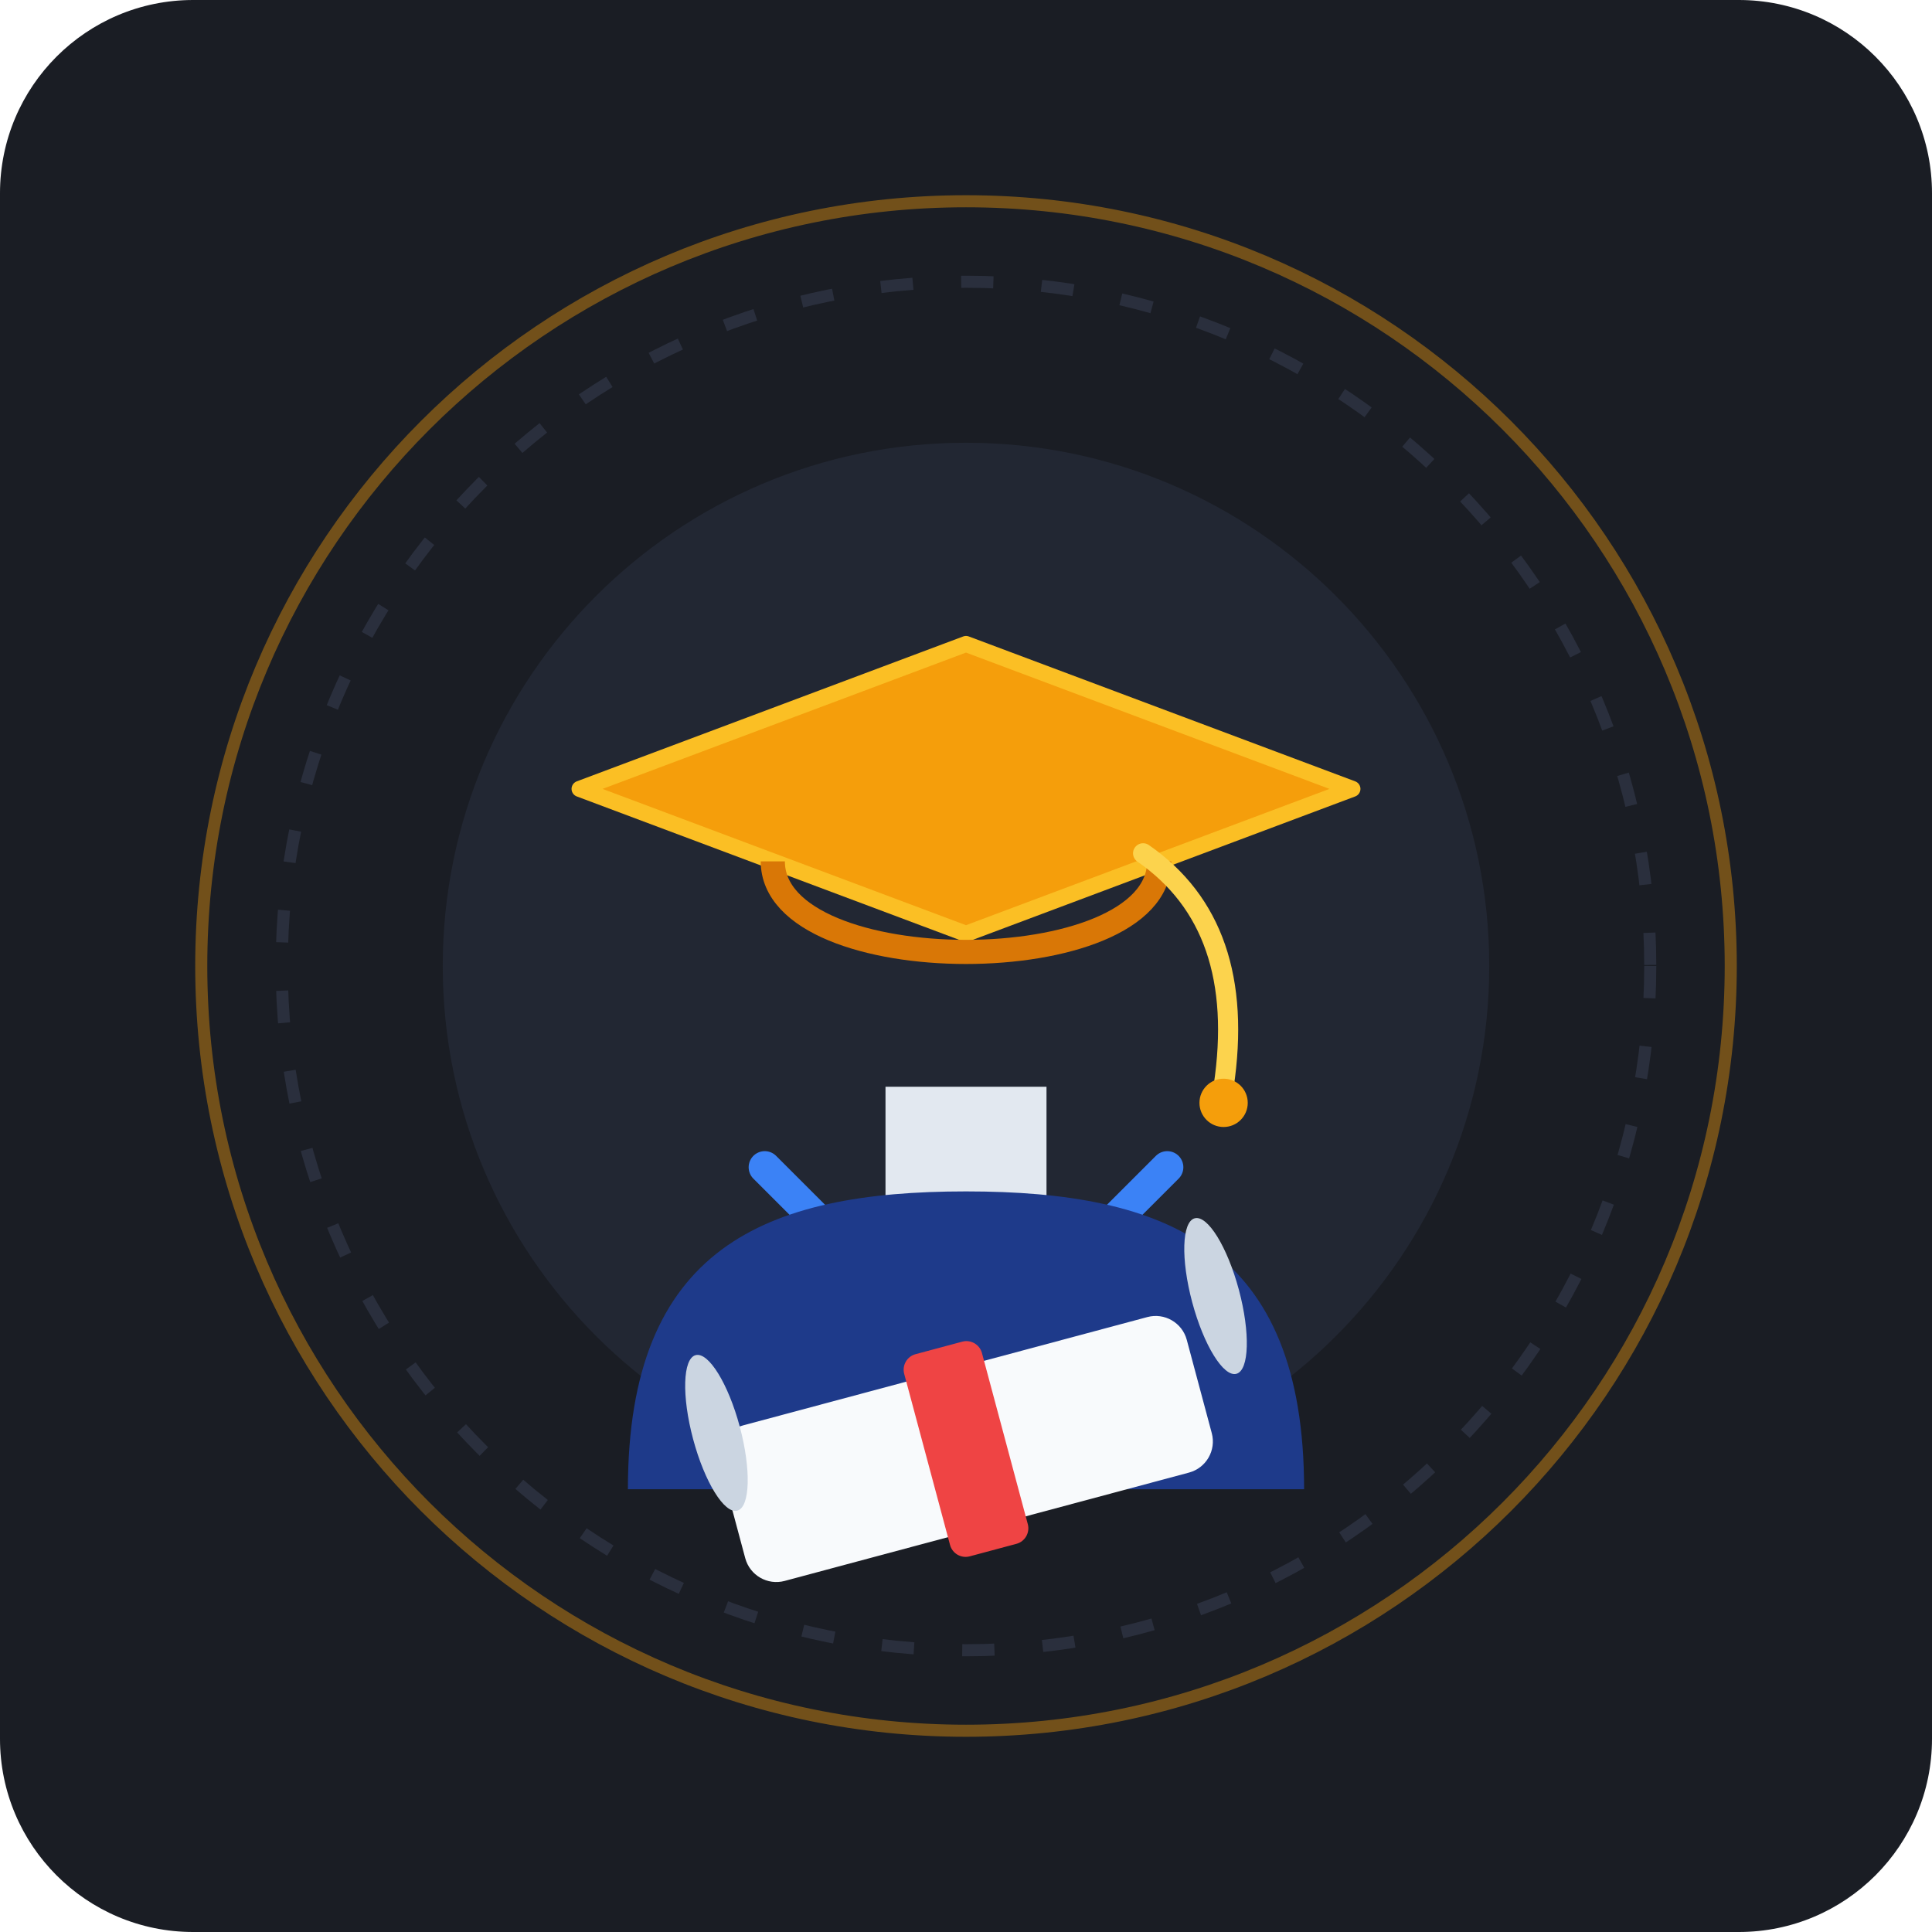
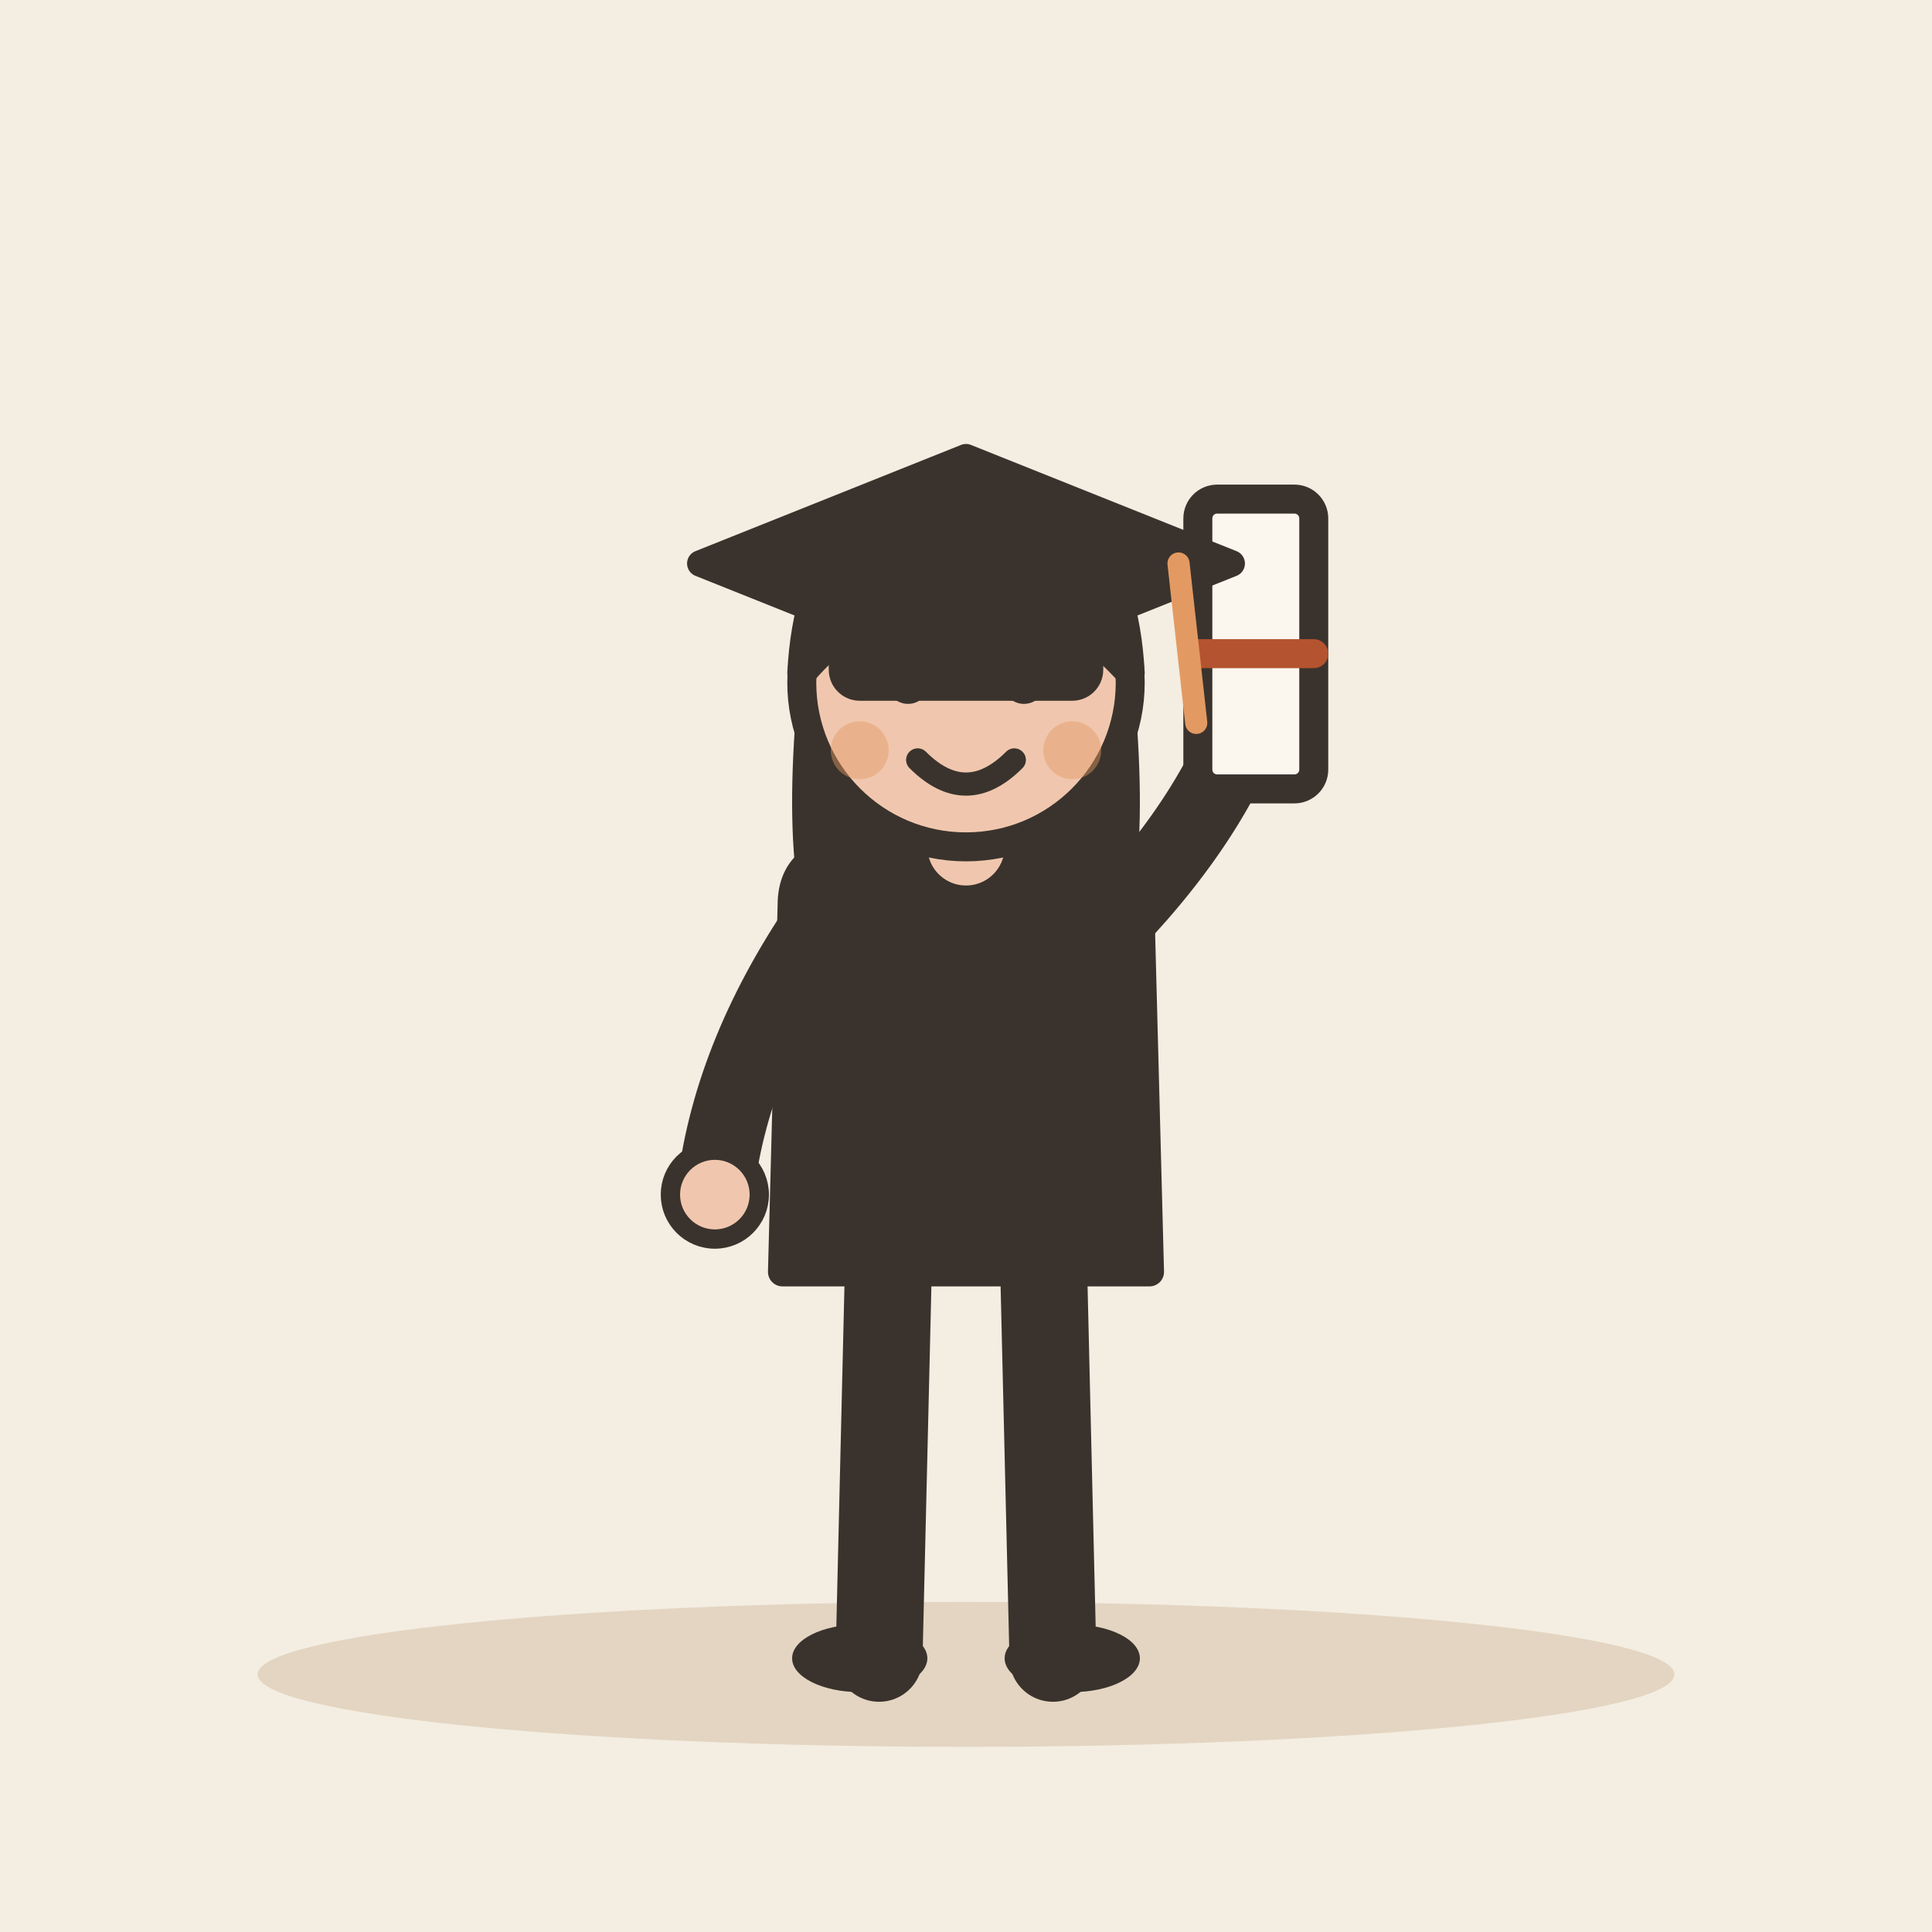
- <svg xmlns="http://www.w3.org/2000/svg" width="240" height="240" viewBox="0 0 240 240">
-   <rect width="240" height="240" rx="24" fill="#1A1D24" />
-   <circle cx="120" cy="120" r="85" fill="none" stroke="#2A2F3D" stroke-width="1.5" stroke-dasharray="4 6" />
-   <circle cx="120" cy="120" r="65" fill="#222733" />
-   <g transform="translate(0, 10)">
-     <path d="M120 70 L168 88 L120 106 L72 88 Z" fill="#F59E0B" />
-     <path d="M120 70 L168 88 L120 106 L72 88 Z" fill="none" stroke="#FBBF24" stroke-width="2" stroke-linejoin="round" />
-     <path d="M96 97 C96 112 144 112 144 97" fill="none" stroke="#D97706" stroke-width="3" />
-     <path d="M142 96 Q155 105 152 125" fill="none" stroke="#FCD34D" stroke-width="2.5" stroke-linecap="round" />
-     <circle cx="152" cy="127" r="3" fill="#F59E0B" />
-     <rect x="110" y="125" width="20" height="15" fill="#E2E8F0" />
-     <path d="M95 135 L120 160 L145 135" fill="none" stroke="#3B82F6" stroke-width="4" stroke-linecap="round" stroke-linejoin="round" />
-     <path d="M78 175 C78 145 95 138 120 138 C145 138 162 145 162 175 Z" fill="#1E3A8A" />
-     <g transform="translate(0, 5)">
-       <rect x="90" y="155" width="60" height="20" rx="4" fill="#F8FAFC" transform="rotate(-15 120 165)" />
-       <rect x="115" y="152" width="10" height="26" rx="2" fill="#EF4444" transform="rotate(-15 120 165)" />
-       <ellipse cx="89" cy="163" rx="3" ry="10" fill="#CBD5E1" transform="rotate(-15 89 163)" />
-       <ellipse cx="151" cy="146" rx="3" ry="10" fill="#CBD5E1" transform="rotate(-15 151 146)" />
+ <svg xmlns="http://www.w3.org/2000/svg" viewBox="0 0 240 240" data-style="editorial">
+   <rect width="240" height="240" fill="#F4EDE2" />
+   <ellipse cx="120" cy="208" rx="88" ry="9" fill="#E3D5C1" />
+   <g transform="translate(120 206) scale(1.2 1.2)">
+     <path d="M-8 -42L-9 0" stroke="#3A332D" stroke-width="9" stroke-linecap="round" fill="none" />
+     <path d="M8 -42L9 0" stroke="#3A332D" stroke-width="9" stroke-linecap="round" fill="none" />
+     <ellipse cx="-11" cy="0" rx="7" ry="3.5" fill="#3A332D" />
+     <ellipse cx="11" cy="0" rx="7" ry="3.5" fill="#3A332D" />
+     <path d="M-17 -104Q-20 -78 -14 -70L-6 -78L6 -78L14 -70Q20 -78 17 -104Z" fill="#3A332D" />
+     <path d="M-18 -78Q-18 -84 -10 -84L10 -84Q18 -84 18 -78L19 -40L-19 -40Z" fill="#3A332D" stroke="#3A332D" stroke-width="3" stroke-linecap="round" stroke-linejoin="round" />
+     <path d="M-15 -76Q-24.5 -62 -26 -48" fill="none" stroke="#3A332D" stroke-width="8" stroke-linecap="round" stroke-linejoin="round" />
+     <circle cx="-26" cy="-48" r="4.6" fill="#F0C7AE" stroke="#3A332D" stroke-linecap="round" stroke-linejoin="round" stroke-width="2" />
+     <path d="M15 -76Q26.5 -88 30 -100" fill="none" stroke="#3A332D" stroke-width="8" stroke-linecap="round" stroke-linejoin="round" />
+     <circle cx="30" cy="-100" r="4.6" fill="#F0C7AE" stroke="#3A332D" stroke-linecap="round" stroke-linejoin="round" stroke-width="2" />
+     <path d="M0 -84L0 -88" stroke="#F0C7AE" stroke-width="8" stroke-linecap="round" fill="none" />
+     <circle cx="0" cy="-101" r="17" fill="#F0C7AE" stroke="#3A332D" stroke-width="3" stroke-linecap="round" stroke-linejoin="round" />
+     <path d="M-17 -102Q-16 -121 0 -121Q16 -121 17 -102Q8 -112 -4 -110Q-12 -108 -17 -102Z" fill="#3A332D" stroke="#3A332D" stroke-width="3" stroke-linecap="round" stroke-linejoin="round" />
+     <circle cx="-6" cy="-101" r="2.2" fill="#3A332D" />
+     <circle cx="6" cy="-101" r="2.2" fill="#3A332D" />
+     <path d="M-5 -93Q0 -88 5 -93" fill="none" stroke="#3A332D" stroke-width="2.4" stroke-linecap="round" stroke-linejoin="round" />
+     <circle cx="-11" cy="-94" r="3" fill="#E39A62" opacity="0.45" />
+     <circle cx="11" cy="-94" r="3" fill="#E39A62" opacity="0.45" />
+     <g transform="translate(30 -104)">
+       <rect x="-6" y="-16" width="12" height="30" rx="2" fill="#FBF6EE" stroke="#3A332D" stroke-width="3" stroke-linecap="round" stroke-linejoin="round" />
+       <path d="M-6 0L6 0" stroke="#B4532F" stroke-width="3" stroke-linecap="round" fill="none" />
    </g>
  </g>
-   <circle cx="120" cy="120" r="95" fill="none" stroke="#F59E0B" stroke-width="1.5" opacity="0.4" />
+   <g transform="translate(120 70) scale(1.1 1.1)">
+     <path d="M-30 0L0 -12L30 0L0 12Z" fill="#3A332D" stroke="#3A332D" stroke-width="3" stroke-linecap="round" stroke-linejoin="round" />
+     <rect x="-14" y="2" width="28" height="12" rx="2" fill="#3A332D" stroke="#3A332D" stroke-width="3" stroke-linecap="round" stroke-linejoin="round" />
+     <path d="M24 0L26 18" stroke="#E39A62" stroke-width="2.5" stroke-linecap="round" fill="none" />
+   </g>
</svg>
